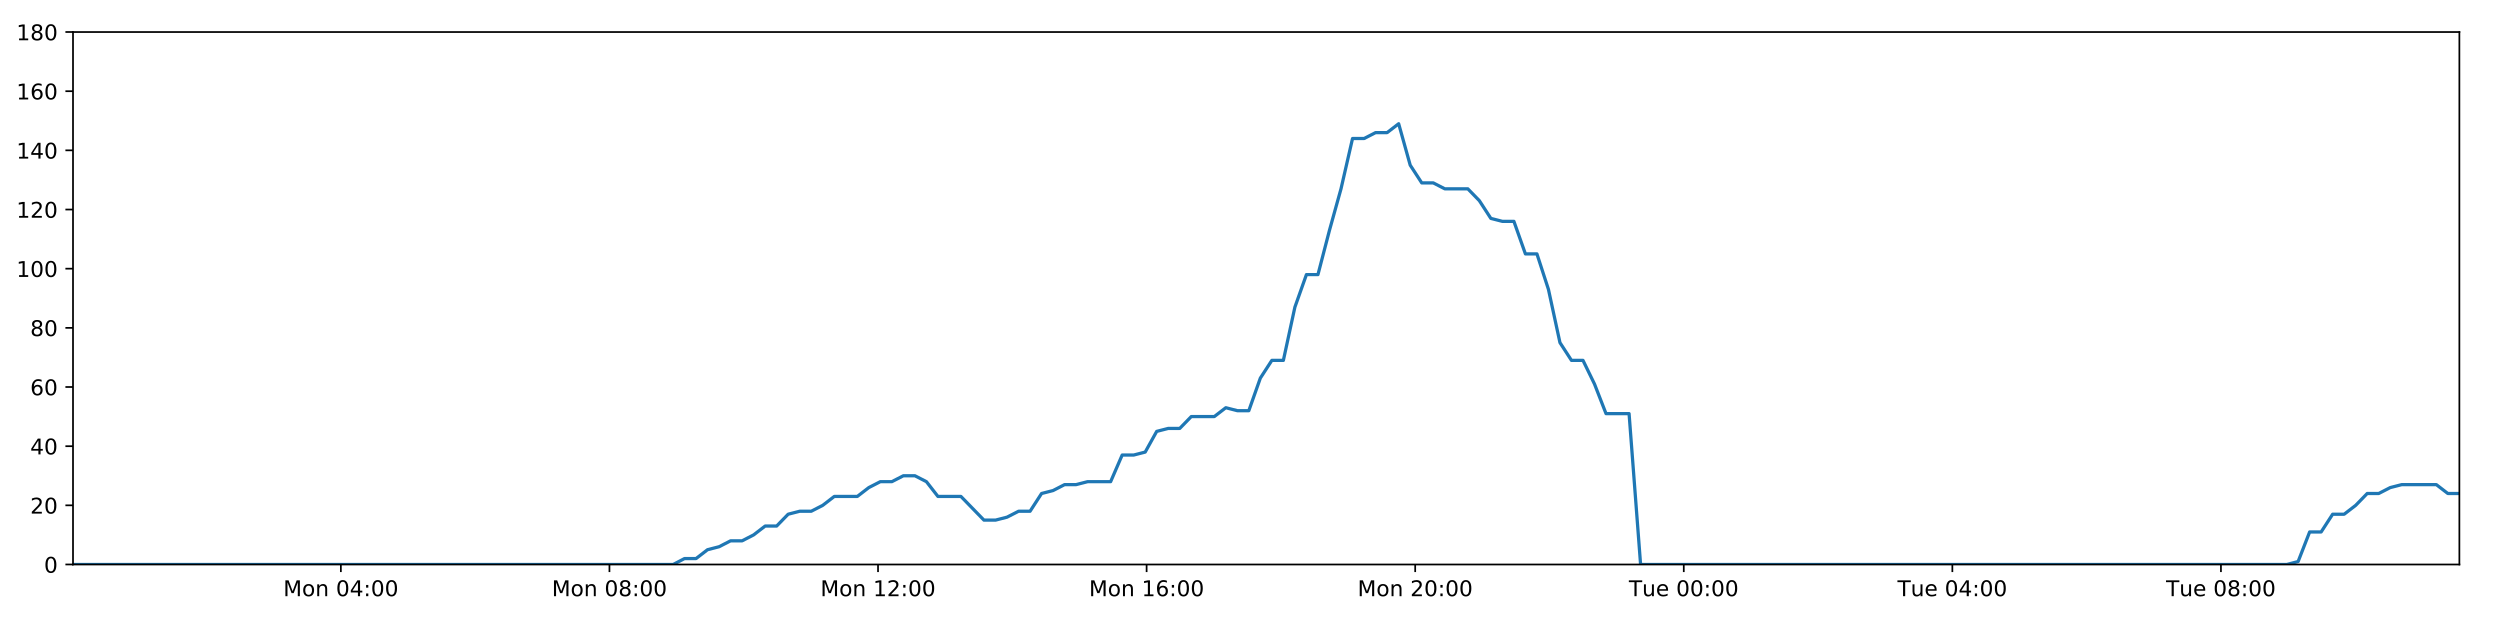
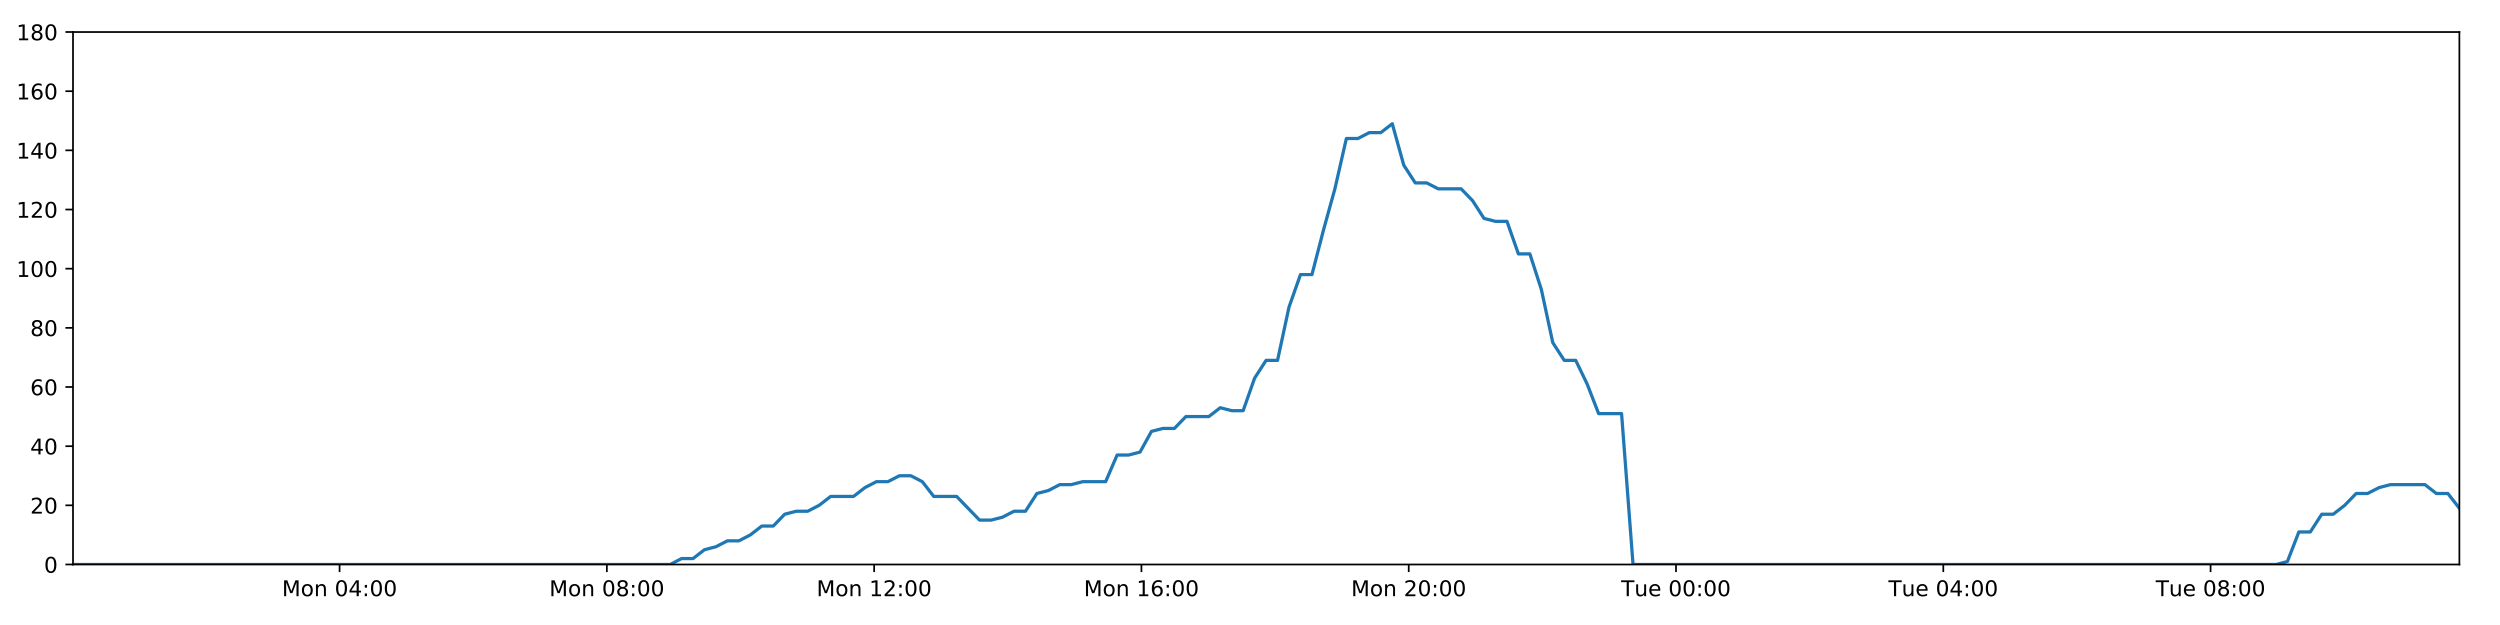
<svg xmlns="http://www.w3.org/2000/svg" xmlns:xlink="http://www.w3.org/1999/xlink" height="288pt" version="1.1" viewBox="0 0 1152 288" width="1152pt">
  <defs>
    <style type="text/css">
*{stroke-linecap:butt;stroke-linejoin:round;}
  </style>
  </defs>
  <g id="figure_1">
    <g id="patch_1">
      <path d="M 0 288  L 1152 288  L 1152 0  L 0 0  z " style="fill:#ffffff;" />
    </g>
    <g id="axes_1">
      <g id="patch_2">
        <path d="M 33.64 260.12  L 1133.28 260.12  L 1133.28 14.76  L 33.64 14.76  z " style="fill:#ffffff;" />
      </g>
      <g id="matplotlib.axis_1">
        <g id="xtick_1">
          <g id="line2d_1">
            <defs>
-               <path d="M 0 0  L 0 3.5  " id="m06074eb190" style="stroke:#000000;stroke-width:0.8;" />
-             </defs>
-             <g>
-               <use style="stroke:#000000;stroke-width:0.8;" x="157.07" xlink:href="#m06074eb190" y="260.12" />
+               <path d="M 0 0  L 0 3.5  " id="mb1fa9c1d0f" style="stroke:#000000;stroke-width:0.8;" />
+             </defs>
+             <g>
+               <use style="stroke:#000000;stroke-width:0.8;" x="156.475" xlink:href="#mb1fa9c1d0f" y="260.12" />
            </g>
          </g>
          <g id="text_1">
            <defs>
              <path d="M 9.812 72.906  L 24.516 72.906  L 43.109 23.297  L 61.812 72.906  L 76.516 72.906  L 76.516 0  L 66.891 0  L 66.891 64.016  L 48.094 14.016  L 38.188 14.016  L 19.391 64.016  L 19.391 0  L 9.812 0  z " id="DejaVuSans-77" />
              <path d="M 30.609 48.391  Q 23.391 48.391 19.188 42.75  Q 14.984 37.109 14.984 27.297  Q 14.984 17.484 19.156 11.844  Q 23.344 6.203 30.609 6.203  Q 37.797 6.203 41.984 11.859  Q 46.188 17.531 46.188 27.297  Q 46.188 37.016 41.984 42.703  Q 37.797 48.391 30.609 48.391  z M 30.609 56  Q 42.328 56 49.016 48.375  Q 55.719 40.766 55.719 27.297  Q 55.719 13.875 49.016 6.219  Q 42.328 -1.422 30.609 -1.422  Q 18.844 -1.422 12.172 6.219  Q 5.516 13.875 5.516 27.297  Q 5.516 40.766 12.172 48.375  Q 18.844 56 30.609 56  z " id="DejaVuSans-111" />
              <path d="M 54.891 33.016  L 54.891 0  L 45.906 0  L 45.906 32.719  Q 45.906 40.484 42.875 44.328  Q 39.844 48.188 33.797 48.188  Q 26.516 48.188 22.312 43.547  Q 18.109 38.922 18.109 30.906  L 18.109 0  L 9.078 0  L 9.078 54.688  L 18.109 54.688  L 18.109 46.188  Q 21.344 51.125 25.703 53.562  Q 30.078 56 35.797 56  Q 45.219 56 50.047 50.172  Q 54.891 44.344 54.891 33.016  z " id="DejaVuSans-110" />
              <path id="DejaVuSans-32" />
              <path d="M 31.781 66.406  Q 24.172 66.406 20.328 58.906  Q 16.5 51.422 16.5 36.375  Q 16.5 21.391 20.328 13.891  Q 24.172 6.391 31.781 6.391  Q 39.453 6.391 43.281 13.891  Q 47.125 21.391 47.125 36.375  Q 47.125 51.422 43.281 58.906  Q 39.453 66.406 31.781 66.406  z M 31.781 74.219  Q 44.047 74.219 50.516 64.516  Q 56.984 54.828 56.984 36.375  Q 56.984 17.969 50.516 8.266  Q 44.047 -1.422 31.781 -1.422  Q 19.531 -1.422 13.062 8.266  Q 6.594 17.969 6.594 36.375  Q 6.594 54.828 13.062 64.516  Q 19.531 74.219 31.781 74.219  z " id="DejaVuSans-48" />
              <path d="M 37.797 64.312  L 12.891 25.391  L 37.797 25.391  z M 35.203 72.906  L 47.609 72.906  L 47.609 25.391  L 58.016 25.391  L 58.016 17.188  L 47.609 17.188  L 47.609 0  L 37.797 0  L 37.797 17.188  L 4.891 17.188  L 4.891 26.703  z " id="DejaVuSans-52" />
              <path d="M 11.719 12.406  L 22.016 12.406  L 22.016 0  L 11.719 0  z M 11.719 51.703  L 22.016 51.703  L 22.016 39.312  L 11.719 39.312  z " id="DejaVuSans-58" />
            </defs>
-             <g transform="translate(130.5295 274.7184)scale(0.1 -0.1)">
+             <g transform="translate(129.9345 274.7184)scale(0.1 -0.1)">
              <use xlink:href="#DejaVuSans-77" />
              <use x="86.279" xlink:href="#DejaVuSans-111" />
              <use x="147.461" xlink:href="#DejaVuSans-110" />
              <use x="210.84" xlink:href="#DejaVuSans-32" />
              <use x="242.627" xlink:href="#DejaVuSans-48" />
              <use x="306.25" xlink:href="#DejaVuSans-52" />
              <use x="369.873" xlink:href="#DejaVuSans-58" />
              <use x="403.564" xlink:href="#DejaVuSans-48" />
              <use x="467.188" xlink:href="#DejaVuSans-48" />
            </g>
          </g>
        </g>
        <g id="xtick_2">
          <g id="line2d_2">
            <g>
-               <use style="stroke:#000000;stroke-width:0.8;" x="280.833" xlink:href="#m06074eb190" y="260.12" />
+               <use style="stroke:#000000;stroke-width:0.8;" x="279.641" xlink:href="#mb1fa9c1d0f" y="260.12" />
            </g>
          </g>
          <g id="text_2">
            <defs>
              <path d="M 31.781 34.625  Q 24.75 34.625 20.719 30.859  Q 16.703 27.094 16.703 20.516  Q 16.703 13.922 20.719 10.156  Q 24.75 6.391 31.781 6.391  Q 38.812 6.391 42.859 10.172  Q 46.922 13.969 46.922 20.516  Q 46.922 27.094 42.891 30.859  Q 38.875 34.625 31.781 34.625  z M 21.922 38.812  Q 15.578 40.375 12.031 44.719  Q 8.5 49.078 8.5 55.328  Q 8.5 64.062 14.719 69.141  Q 20.953 74.219 31.781 74.219  Q 42.672 74.219 48.875 69.141  Q 55.078 64.062 55.078 55.328  Q 55.078 49.078 51.531 44.719  Q 48 40.375 41.703 38.812  Q 48.828 37.156 52.797 32.312  Q 56.781 27.484 56.781 20.516  Q 56.781 9.906 50.312 4.234  Q 43.844 -1.422 31.781 -1.422  Q 19.734 -1.422 13.25 4.234  Q 6.781 9.906 6.781 20.516  Q 6.781 27.484 10.781 32.312  Q 14.797 37.156 21.922 38.812  z M 18.312 54.391  Q 18.312 48.734 21.844 45.562  Q 25.391 42.391 31.781 42.391  Q 38.141 42.391 41.719 45.562  Q 45.312 48.734 45.312 54.391  Q 45.312 60.062 41.719 63.234  Q 38.141 66.406 31.781 66.406  Q 25.391 66.406 21.844 63.234  Q 18.312 60.062 18.312 54.391  z " id="DejaVuSans-56" />
            </defs>
-             <g transform="translate(254.292 274.7184)scale(0.1 -0.1)">
+             <g transform="translate(253.1005 274.7184)scale(0.1 -0.1)">
              <use xlink:href="#DejaVuSans-77" />
              <use x="86.279" xlink:href="#DejaVuSans-111" />
              <use x="147.461" xlink:href="#DejaVuSans-110" />
              <use x="210.84" xlink:href="#DejaVuSans-32" />
              <use x="242.627" xlink:href="#DejaVuSans-48" />
              <use x="306.25" xlink:href="#DejaVuSans-56" />
              <use x="369.873" xlink:href="#DejaVuSans-58" />
              <use x="403.564" xlink:href="#DejaVuSans-48" />
              <use x="467.188" xlink:href="#DejaVuSans-48" />
            </g>
          </g>
        </g>
        <g id="xtick_3">
          <g id="line2d_3">
            <g>
-               <use style="stroke:#000000;stroke-width:0.8;" x="404.595" xlink:href="#m06074eb190" y="260.12" />
+               <use style="stroke:#000000;stroke-width:0.8;" x="402.807" xlink:href="#mb1fa9c1d0f" y="260.12" />
            </g>
          </g>
          <g id="text_3">
            <defs>
              <path d="M 12.406 8.297  L 28.516 8.297  L 28.516 63.922  L 10.984 60.406  L 10.984 69.391  L 28.422 72.906  L 38.281 72.906  L 38.281 8.297  L 54.391 8.297  L 54.391 0  L 12.406 0  z " id="DejaVuSans-49" />
              <path d="M 19.188 8.297  L 53.609 8.297  L 53.609 0  L 7.328 0  L 7.328 8.297  Q 12.938 14.109 22.625 23.891  Q 32.328 33.688 34.812 36.531  Q 39.547 41.844 41.422 45.531  Q 43.312 49.219 43.312 52.781  Q 43.312 58.594 39.234 62.25  Q 35.156 65.922 28.609 65.922  Q 23.969 65.922 18.812 64.312  Q 13.672 62.703 7.812 59.422  L 7.812 69.391  Q 13.766 71.781 18.938 73  Q 24.125 74.219 28.422 74.219  Q 39.75 74.219 46.484 68.547  Q 53.219 62.891 53.219 53.422  Q 53.219 48.922 51.531 44.891  Q 49.859 40.875 45.406 35.406  Q 44.188 33.984 37.641 27.219  Q 31.109 20.453 19.188 8.297  z " id="DejaVuSans-50" />
            </defs>
-             <g transform="translate(378.0545 274.7184)scale(0.1 -0.1)">
+             <g transform="translate(376.2664 274.7184)scale(0.1 -0.1)">
              <use xlink:href="#DejaVuSans-77" />
              <use x="86.279" xlink:href="#DejaVuSans-111" />
              <use x="147.461" xlink:href="#DejaVuSans-110" />
              <use x="210.84" xlink:href="#DejaVuSans-32" />
              <use x="242.627" xlink:href="#DejaVuSans-49" />
              <use x="306.25" xlink:href="#DejaVuSans-50" />
              <use x="369.873" xlink:href="#DejaVuSans-58" />
              <use x="403.564" xlink:href="#DejaVuSans-48" />
              <use x="467.188" xlink:href="#DejaVuSans-48" />
            </g>
          </g>
        </g>
        <g id="xtick_4">
          <g id="line2d_4">
            <g>
-               <use style="stroke:#000000;stroke-width:0.8;" x="528.358" xlink:href="#m06074eb190" y="260.12" />
+               <use style="stroke:#000000;stroke-width:0.8;" x="525.973" xlink:href="#mb1fa9c1d0f" y="260.12" />
            </g>
          </g>
          <g id="text_4">
            <defs>
              <path d="M 33.016 40.375  Q 26.375 40.375 22.484 35.828  Q 18.609 31.297 18.609 23.391  Q 18.609 15.531 22.484 10.953  Q 26.375 6.391 33.016 6.391  Q 39.656 6.391 43.531 10.953  Q 47.406 15.531 47.406 23.391  Q 47.406 31.297 43.531 35.828  Q 39.656 40.375 33.016 40.375  z M 52.594 71.297  L 52.594 62.312  Q 48.875 64.062 45.094 64.984  Q 41.312 65.922 37.594 65.922  Q 27.828 65.922 22.672 59.328  Q 17.531 52.734 16.797 39.406  Q 19.672 43.656 24.016 45.922  Q 28.375 48.188 33.594 48.188  Q 44.578 48.188 50.953 41.516  Q 57.328 34.859 57.328 23.391  Q 57.328 12.156 50.688 5.359  Q 44.047 -1.422 33.016 -1.422  Q 20.359 -1.422 13.672 8.266  Q 6.984 17.969 6.984 36.375  Q 6.984 53.656 15.188 63.938  Q 23.391 74.219 37.203 74.219  Q 40.922 74.219 44.703 73.484  Q 48.484 72.75 52.594 71.297  z " id="DejaVuSans-54" />
            </defs>
-             <g transform="translate(501.817 274.7184)scale(0.1 -0.1)">
+             <g transform="translate(499.4324 274.7184)scale(0.1 -0.1)">
              <use xlink:href="#DejaVuSans-77" />
              <use x="86.279" xlink:href="#DejaVuSans-111" />
              <use x="147.461" xlink:href="#DejaVuSans-110" />
              <use x="210.84" xlink:href="#DejaVuSans-32" />
              <use x="242.627" xlink:href="#DejaVuSans-49" />
              <use x="306.25" xlink:href="#DejaVuSans-54" />
              <use x="369.873" xlink:href="#DejaVuSans-58" />
              <use x="403.564" xlink:href="#DejaVuSans-48" />
              <use x="467.188" xlink:href="#DejaVuSans-48" />
            </g>
          </g>
        </g>
        <g id="xtick_5">
          <g id="line2d_5">
            <g>
-               <use style="stroke:#000000;stroke-width:0.8;" x="652.12" xlink:href="#m06074eb190" y="260.12" />
+               <use style="stroke:#000000;stroke-width:0.8;" x="649.139" xlink:href="#mb1fa9c1d0f" y="260.12" />
            </g>
          </g>
          <g id="text_5">
-             <g transform="translate(625.5795 274.7184)scale(0.1 -0.1)">
+             <g transform="translate(622.5983 274.7184)scale(0.1 -0.1)">
              <use xlink:href="#DejaVuSans-77" />
              <use x="86.279" xlink:href="#DejaVuSans-111" />
              <use x="147.461" xlink:href="#DejaVuSans-110" />
              <use x="210.84" xlink:href="#DejaVuSans-32" />
              <use x="242.627" xlink:href="#DejaVuSans-50" />
              <use x="306.25" xlink:href="#DejaVuSans-48" />
              <use x="369.873" xlink:href="#DejaVuSans-58" />
              <use x="403.564" xlink:href="#DejaVuSans-48" />
              <use x="467.188" xlink:href="#DejaVuSans-48" />
            </g>
          </g>
        </g>
        <g id="xtick_6">
          <g id="line2d_6">
            <g>
-               <use style="stroke:#000000;stroke-width:0.8;" x="775.883" xlink:href="#m06074eb190" y="260.12" />
+               <use style="stroke:#000000;stroke-width:0.8;" x="772.305" xlink:href="#mb1fa9c1d0f" y="260.12" />
            </g>
          </g>
          <g id="text_6">
            <defs>
              <path d="M -0.297 72.906  L 61.375 72.906  L 61.375 64.594  L 35.5 64.594  L 35.5 0  L 25.594 0  L 25.594 64.594  L -0.297 64.594  z " id="DejaVuSans-84" />
              <path d="M 8.5 21.578  L 8.5 54.688  L 17.484 54.688  L 17.484 21.922  Q 17.484 14.156 20.5 10.266  Q 23.531 6.391 29.594 6.391  Q 36.859 6.391 41.078 11.031  Q 45.312 15.672 45.312 23.688  L 45.312 54.688  L 54.297 54.688  L 54.297 0  L 45.312 0  L 45.312 8.406  Q 42.047 3.422 37.719 1  Q 33.406 -1.422 27.688 -1.422  Q 18.266 -1.422 13.375 4.438  Q 8.5 10.297 8.5 21.578  z M 31.109 56  z " id="DejaVuSans-117" />
              <path d="M 56.203 29.594  L 56.203 25.203  L 14.891 25.203  Q 15.484 15.922 20.484 11.062  Q 25.484 6.203 34.422 6.203  Q 39.594 6.203 44.453 7.469  Q 49.312 8.734 54.109 11.281  L 54.109 2.781  Q 49.266 0.734 44.188 -0.344  Q 39.109 -1.422 33.891 -1.422  Q 20.797 -1.422 13.156 6.188  Q 5.516 13.812 5.516 26.812  Q 5.516 40.234 12.766 48.109  Q 20.016 56 32.328 56  Q 43.359 56 49.781 48.891  Q 56.203 41.797 56.203 29.594  z M 47.219 32.234  Q 47.125 39.594 43.094 43.984  Q 39.062 48.391 32.422 48.391  Q 24.906 48.391 20.391 44.141  Q 15.875 39.891 15.188 32.172  z " id="DejaVuSans-101" />
            </defs>
-             <g transform="translate(750.5966 274.7184)scale(0.1 -0.1)">
+             <g transform="translate(747.0189 274.7184)scale(0.1 -0.1)">
              <use xlink:href="#DejaVuSans-84" />
              <use x="60.85" xlink:href="#DejaVuSans-117" />
              <use x="124.229" xlink:href="#DejaVuSans-101" />
              <use x="185.752" xlink:href="#DejaVuSans-32" />
              <use x="217.539" xlink:href="#DejaVuSans-48" />
              <use x="281.162" xlink:href="#DejaVuSans-48" />
              <use x="344.785" xlink:href="#DejaVuSans-58" />
              <use x="378.477" xlink:href="#DejaVuSans-48" />
              <use x="442.1" xlink:href="#DejaVuSans-48" />
            </g>
          </g>
        </g>
        <g id="xtick_7">
          <g id="line2d_7">
            <g>
-               <use style="stroke:#000000;stroke-width:0.8;" x="899.645" xlink:href="#m06074eb190" y="260.12" />
+               <use style="stroke:#000000;stroke-width:0.8;" x="895.471" xlink:href="#mb1fa9c1d0f" y="260.12" />
            </g>
          </g>
          <g id="text_7">
-             <g transform="translate(874.3591 274.7184)scale(0.1 -0.1)">
+             <g transform="translate(870.1849 274.7184)scale(0.1 -0.1)">
              <use xlink:href="#DejaVuSans-84" />
              <use x="60.85" xlink:href="#DejaVuSans-117" />
              <use x="124.229" xlink:href="#DejaVuSans-101" />
              <use x="185.752" xlink:href="#DejaVuSans-32" />
              <use x="217.539" xlink:href="#DejaVuSans-48" />
              <use x="281.162" xlink:href="#DejaVuSans-52" />
              <use x="344.785" xlink:href="#DejaVuSans-58" />
              <use x="378.477" xlink:href="#DejaVuSans-48" />
              <use x="442.1" xlink:href="#DejaVuSans-48" />
            </g>
          </g>
        </g>
        <g id="xtick_8">
          <g id="line2d_8">
            <g>
-               <use style="stroke:#000000;stroke-width:0.8;" x="1023.408" xlink:href="#m06074eb190" y="260.12" />
+               <use style="stroke:#000000;stroke-width:0.8;" x="1018.637" xlink:href="#mb1fa9c1d0f" y="260.12" />
            </g>
          </g>
          <g id="text_8">
-             <g transform="translate(998.1216 274.7184)scale(0.1 -0.1)">
+             <g transform="translate(993.3508 274.7184)scale(0.1 -0.1)">
              <use xlink:href="#DejaVuSans-84" />
              <use x="60.85" xlink:href="#DejaVuSans-117" />
              <use x="124.229" xlink:href="#DejaVuSans-101" />
              <use x="185.752" xlink:href="#DejaVuSans-32" />
              <use x="217.539" xlink:href="#DejaVuSans-48" />
              <use x="281.162" xlink:href="#DejaVuSans-56" />
              <use x="344.785" xlink:href="#DejaVuSans-58" />
              <use x="378.477" xlink:href="#DejaVuSans-48" />
              <use x="442.1" xlink:href="#DejaVuSans-48" />
            </g>
          </g>
        </g>
      </g>
      <g id="matplotlib.axis_2">
        <g id="ytick_1">
          <g id="line2d_9">
            <defs>
-               <path d="M 0 0  L -3.5 0  " id="md14f189138" style="stroke:#000000;stroke-width:0.8;" />
-             </defs>
-             <g>
-               <use style="stroke:#000000;stroke-width:0.8;" x="33.64" xlink:href="#md14f189138" y="260.12" />
+               <path d="M 0 0  L -3.5 0  " id="m51024aa671" style="stroke:#000000;stroke-width:0.8;" />
+             </defs>
+             <g>
+               <use style="stroke:#000000;stroke-width:0.8;" x="33.64" xlink:href="#m51024aa671" y="260.12" />
            </g>
          </g>
          <g id="text_9">
            <g transform="translate(20.2775 263.9192)scale(0.1 -0.1)">
              <use xlink:href="#DejaVuSans-48" />
            </g>
          </g>
        </g>
        <g id="ytick_2">
          <g id="line2d_10">
            <g>
-               <use style="stroke:#000000;stroke-width:0.8;" x="33.64" xlink:href="#md14f189138" y="232.858" />
+               <use style="stroke:#000000;stroke-width:0.8;" x="33.64" xlink:href="#m51024aa671" y="232.858" />
            </g>
          </g>
          <g id="text_10">
            <g transform="translate(13.915 236.657)scale(0.1 -0.1)">
              <use xlink:href="#DejaVuSans-50" />
              <use x="63.623" xlink:href="#DejaVuSans-48" />
            </g>
          </g>
        </g>
        <g id="ytick_3">
          <g id="line2d_11">
            <g>
-               <use style="stroke:#000000;stroke-width:0.8;" x="33.64" xlink:href="#md14f189138" y="205.596" />
+               <use style="stroke:#000000;stroke-width:0.8;" x="33.64" xlink:href="#m51024aa671" y="205.596" />
            </g>
          </g>
          <g id="text_11">
            <g transform="translate(13.915 209.3948)scale(0.1 -0.1)">
              <use xlink:href="#DejaVuSans-52" />
              <use x="63.623" xlink:href="#DejaVuSans-48" />
            </g>
          </g>
        </g>
        <g id="ytick_4">
          <g id="line2d_12">
            <g>
-               <use style="stroke:#000000;stroke-width:0.8;" x="33.64" xlink:href="#md14f189138" y="178.333" />
+               <use style="stroke:#000000;stroke-width:0.8;" x="33.64" xlink:href="#m51024aa671" y="178.333" />
            </g>
          </g>
          <g id="text_12">
            <g transform="translate(13.915 182.1326)scale(0.1 -0.1)">
              <use xlink:href="#DejaVuSans-54" />
              <use x="63.623" xlink:href="#DejaVuSans-48" />
            </g>
          </g>
        </g>
        <g id="ytick_5">
          <g id="line2d_13">
            <g>
-               <use style="stroke:#000000;stroke-width:0.8;" x="33.64" xlink:href="#md14f189138" y="151.071" />
+               <use style="stroke:#000000;stroke-width:0.8;" x="33.64" xlink:href="#m51024aa671" y="151.071" />
            </g>
          </g>
          <g id="text_13">
            <g transform="translate(13.915 154.8703)scale(0.1 -0.1)">
              <use xlink:href="#DejaVuSans-56" />
              <use x="63.623" xlink:href="#DejaVuSans-48" />
            </g>
          </g>
        </g>
        <g id="ytick_6">
          <g id="line2d_14">
            <g>
-               <use style="stroke:#000000;stroke-width:0.8;" x="33.64" xlink:href="#md14f189138" y="123.809" />
+               <use style="stroke:#000000;stroke-width:0.8;" x="33.64" xlink:href="#m51024aa671" y="123.809" />
            </g>
          </g>
          <g id="text_14">
            <g transform="translate(7.5525 127.6081)scale(0.1 -0.1)">
              <use xlink:href="#DejaVuSans-49" />
              <use x="63.623" xlink:href="#DejaVuSans-48" />
              <use x="127.246" xlink:href="#DejaVuSans-48" />
            </g>
          </g>
        </g>
        <g id="ytick_7">
          <g id="line2d_15">
            <g>
-               <use style="stroke:#000000;stroke-width:0.8;" x="33.64" xlink:href="#md14f189138" y="96.547" />
+               <use style="stroke:#000000;stroke-width:0.8;" x="33.64" xlink:href="#m51024aa671" y="96.547" />
            </g>
          </g>
          <g id="text_15">
            <g transform="translate(7.5525 100.3459)scale(0.1 -0.1)">
              <use xlink:href="#DejaVuSans-49" />
              <use x="63.623" xlink:href="#DejaVuSans-50" />
              <use x="127.246" xlink:href="#DejaVuSans-48" />
            </g>
          </g>
        </g>
        <g id="ytick_8">
          <g id="line2d_16">
            <g>
-               <use style="stroke:#000000;stroke-width:0.8;" x="33.64" xlink:href="#md14f189138" y="69.284" />
+               <use style="stroke:#000000;stroke-width:0.8;" x="33.64" xlink:href="#m51024aa671" y="69.284" />
            </g>
          </g>
          <g id="text_16">
            <g transform="translate(7.5525 73.08366)scale(0.1 -0.1)">
              <use xlink:href="#DejaVuSans-49" />
              <use x="63.623" xlink:href="#DejaVuSans-52" />
              <use x="127.246" xlink:href="#DejaVuSans-48" />
            </g>
          </g>
        </g>
        <g id="ytick_9">
          <g id="line2d_17">
            <g>
-               <use style="stroke:#000000;stroke-width:0.8;" x="33.64" xlink:href="#md14f189138" y="42.022" />
+               <use style="stroke:#000000;stroke-width:0.8;" x="33.64" xlink:href="#m51024aa671" y="42.022" />
            </g>
          </g>
          <g id="text_17">
            <g transform="translate(7.5525 45.82144)scale(0.1 -0.1)">
              <use xlink:href="#DejaVuSans-49" />
              <use x="63.623" xlink:href="#DejaVuSans-54" />
              <use x="127.246" xlink:href="#DejaVuSans-48" />
            </g>
          </g>
        </g>
        <g id="ytick_10">
          <g id="line2d_18">
            <g>
-               <use style="stroke:#000000;stroke-width:0.8;" x="33.64" xlink:href="#md14f189138" y="14.76" />
+               <use style="stroke:#000000;stroke-width:0.8;" x="33.64" xlink:href="#m51024aa671" y="14.76" />
            </g>
          </g>
          <g id="text_18">
            <g transform="translate(7.5525 18.55922)scale(0.1 -0.1)">
              <use xlink:href="#DejaVuSans-49" />
              <use x="63.623" xlink:href="#DejaVuSans-56" />
              <use x="127.246" xlink:href="#DejaVuSans-48" />
            </g>
          </g>
        </g>
      </g>
      <g id="line2d_19">
-         <path clip-path="url(#pd1314c2483)" d="M 33.64 260.12  L 310.19 260.12  L 315.408 257.394  L 320.727 257.394  L 326.03 253.304  L 331.332 251.941  L 336.646 249.215  L 341.953 249.215  L 347.267 246.489  L 352.575 242.4  L 357.879 242.4  L 363.186 236.947  L 368.5 235.584  L 373.81 235.584  L 379.124 232.858  L 384.426 228.768  L 395.039 228.768  L 400.342 224.679  L 405.65 221.953  L 410.959 221.953  L 416.277 219.227  L 421.586 219.227  L 426.899 221.953  L 432.201 228.768  L 442.803 228.768  L 453.408 239.673  L 458.728 239.673  L 464.038 238.31  L 469.353 235.584  L 474.654 235.584  L 479.956 227.405  L 485.257 226.042  L 490.561 223.316  L 495.862 223.316  L 501.175 221.953  L 511.783 221.953  L 517.095 209.685  L 522.397 209.685  L 527.704 208.322  L 533.007 198.78  L 538.324 197.417  L 543.627 197.417  L 548.931 191.964  L 559.539 191.964  L 564.853 187.875  L 570.155 189.238  L 575.458 189.238  L 580.761 174.244  L 586.066 166.065  L 591.374 166.065  L 596.686 141.529  L 602.002 126.535  L 607.311 126.535  L 612.628 106.088  L 617.935 87.005  L 623.249 63.832  L 628.564 63.832  L 633.877 61.106  L 639.19 61.106  L 644.504 57.016  L 649.823 76.1  L 655.14 84.279  L 660.455 84.279  L 665.761 87.005  L 676.368 87.005  L 681.674 92.457  L 686.979 100.636  L 692.291 101.999  L 697.604 101.999  L 702.908 116.993  L 708.213 116.993  L 713.521 133.351  L 718.827 157.887  L 724.134 166.065  L 729.442 166.065  L 734.747 176.97  L 740.053 190.601  L 750.675 190.601  L 755.982 260.12  L 1053.757 260.12  L 1058.975 258.757  L 1064.282 245.126  L 1069.585 245.126  L 1074.885 236.947  L 1080.201 236.947  L 1085.505 232.858  L 1090.809 227.405  L 1096.112 227.405  L 1101.42 224.679  L 1106.731 223.316  L 1122.661 223.316  L 1127.965 227.405  L 1133.28 227.405  L 1133.28 227.405  " style="fill:none;stroke:#1f77b4;stroke-linecap:square;stroke-width:1.5;" />
+         <path clip-path="url(#peb19bc8207)" d="M 33.64 260.12  L 308.857 260.12  L 314.049 257.394  L 319.344 257.394  L 324.621 253.304  L 329.897 251.941  L 335.185 249.215  L 340.467 249.215  L 345.756 246.489  L 351.038 242.4  L 356.316 242.4  L 361.598 236.947  L 366.886 235.584  L 372.171 235.584  L 377.459 232.858  L 382.736 228.768  L 393.297 228.768  L 398.574 224.679  L 403.857 221.953  L 409.14 221.953  L 414.433 219.227  L 419.716 219.227  L 425.004 221.953  L 430.28 228.768  L 440.831 228.768  L 451.385 239.673  L 456.679 239.673  L 461.963 238.31  L 467.253 235.584  L 472.529 235.584  L 477.805 227.405  L 483.08 226.042  L 488.358 223.316  L 493.634 223.316  L 498.922 221.953  L 509.479 221.953  L 514.765 209.685  L 520.041 209.685  L 525.322 208.322  L 530.6 198.78  L 535.891 197.417  L 541.169 197.417  L 546.447 191.964  L 557.004 191.964  L 562.292 187.875  L 567.569 189.238  L 572.847 189.238  L 578.124 174.244  L 583.403 166.065  L 588.685 166.065  L 593.972 141.529  L 599.262 126.535  L 604.546 126.535  L 609.838 106.088  L 615.119 87.005  L 620.407 63.832  L 625.696 63.832  L 630.984 61.106  L 636.271 61.106  L 641.56 57.016  L 646.852 76.1  L 652.144 84.279  L 657.433 84.279  L 662.714 87.005  L 673.27 87.005  L 678.551 92.457  L 683.829 100.636  L 689.117 101.999  L 694.404 101.999  L 699.682 116.993  L 704.962 116.993  L 710.244 133.351  L 715.524 157.887  L 720.806 166.065  L 726.089 166.065  L 731.367 176.97  L 736.648 190.601  L 747.219 190.601  L 752.5 260.12  L 1048.84 260.12  L 1054.033 258.757  L 1059.314 245.126  L 1064.591 245.126  L 1069.866 236.947  L 1075.157 236.947  L 1080.435 232.858  L 1085.713 227.405  L 1090.991 227.405  L 1096.274 224.679  L 1101.559 223.316  L 1117.412 223.316  L 1122.69 227.405  L 1127.98 227.405  L 1133.28 234.221  L 1133.28 234.221  " style="fill:none;stroke:#1f77b4;stroke-linecap:square;stroke-width:1.5;" />
      </g>
      <g id="patch_3">
        <path d="M 33.64 260.12  L 33.64 14.76  " style="fill:none;stroke:#000000;stroke-linecap:square;stroke-linejoin:miter;stroke-width:0.8;" />
      </g>
      <g id="patch_4">
        <path d="M 1133.28 260.12  L 1133.28 14.76  " style="fill:none;stroke:#000000;stroke-linecap:square;stroke-linejoin:miter;stroke-width:0.8;" />
      </g>
      <g id="patch_5">
        <path d="M 33.64 260.12  L 1133.28 260.12  " style="fill:none;stroke:#000000;stroke-linecap:square;stroke-linejoin:miter;stroke-width:0.8;" />
      </g>
      <g id="patch_6">
        <path d="M 33.64 14.76  L 1133.28 14.76  " style="fill:none;stroke:#000000;stroke-linecap:square;stroke-linejoin:miter;stroke-width:0.8;" />
      </g>
    </g>
  </g>
  <defs>
-     <clipPath id="pd1314c2483">
+     <clipPath id="peb19bc8207">
      <rect height="245.36" width="1099.64" x="33.64" y="14.76" />
    </clipPath>
  </defs>
</svg>
